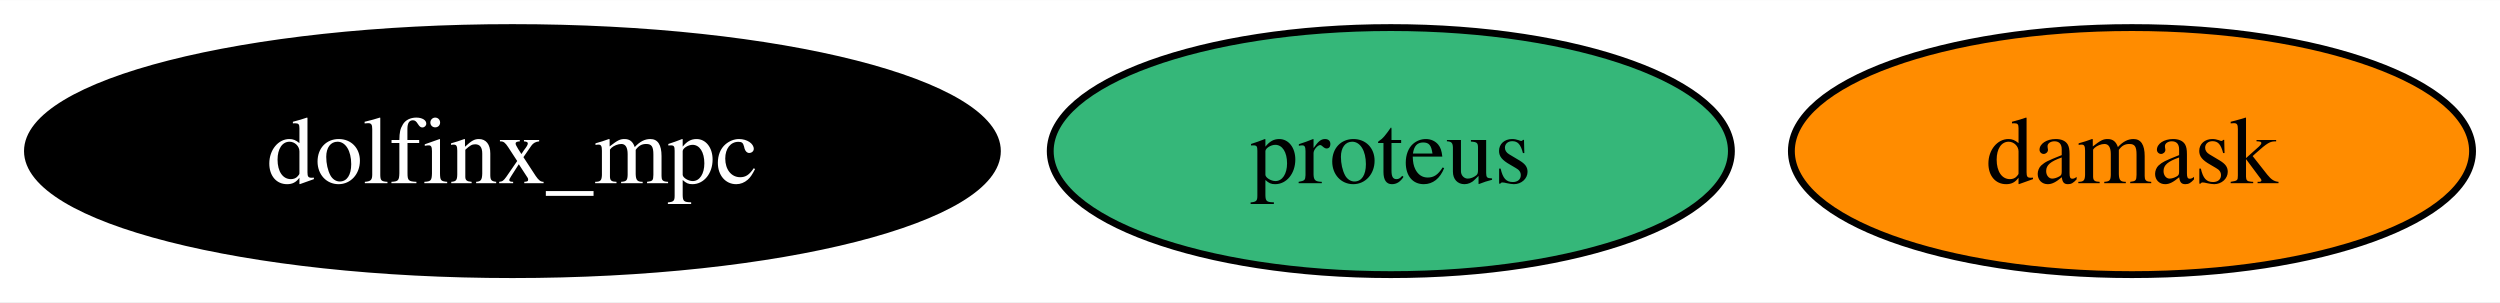
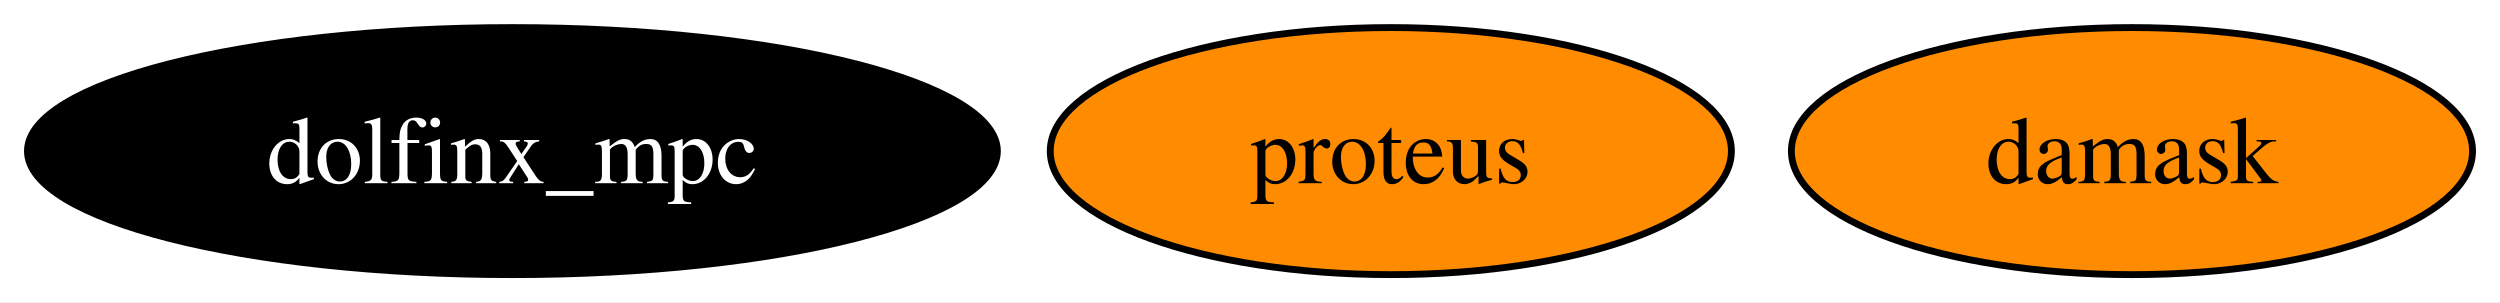
<svg xmlns="http://www.w3.org/2000/svg" xmlns:xlink="http://www.w3.org/1999/xlink" width="364pt" height="44pt" viewBox="0.00 0.00 364.30 44.00">
  <g id="graph0" class="graph" transform="scale(1 1) rotate(0) translate(4 40)">
    <polygon fill="white" stroke="none" points="-4,4 -4,-40 360.3,-40 360.3,4 -4,4" />
    <g id="node1" class="node">
      <g id="a_node1">
        <a xlink:href="https://github.com/conda-forge/proteus-feedstock" xlink:title="proteus">
-           <ellipse fill="#35b779" stroke="black" cx="198.67" cy="-18" rx="49.63" ry="18" />
+           <ellipse fill="#ff8c00" stroke="black" cx="198.67" cy="-18" rx="49.63" ry="18" />
          <text text-anchor="middle" x="198.67" y="-13.32" font-family="Times,serif" font-size="14.00">proteus</text>
        </a>
      </g>
    </g>
    <g id="node2" class="node">
      <g id="a_node2">
        <a xlink:href="https://github.com/conda-forge/damask-feedstock" xlink:title="damask">
          <ellipse fill="#ff8c00" stroke="black" cx="306.67" cy="-18" rx="49.63" ry="18" />
          <text text-anchor="middle" x="306.67" y="-13.32" font-family="Times,serif" font-size="14.00">damask</text>
        </a>
      </g>
    </g>
    <g id="node3" class="node">
      <g id="a_node3">
        <a xlink:href="https://github.com/conda-forge/dolfinx_mpc-feedstock" xlink:title="dolfinx_mpc">
          <ellipse fill="#000000" stroke="black" cx="70.67" cy="-18" rx="70.67" ry="18" />
          <text text-anchor="middle" x="70.67" y="-13.32" font-family="Times,serif" font-size="14.00" fill="white">dolfinx_mpc</text>
        </a>
      </g>
    </g>
  </g>
</svg>
